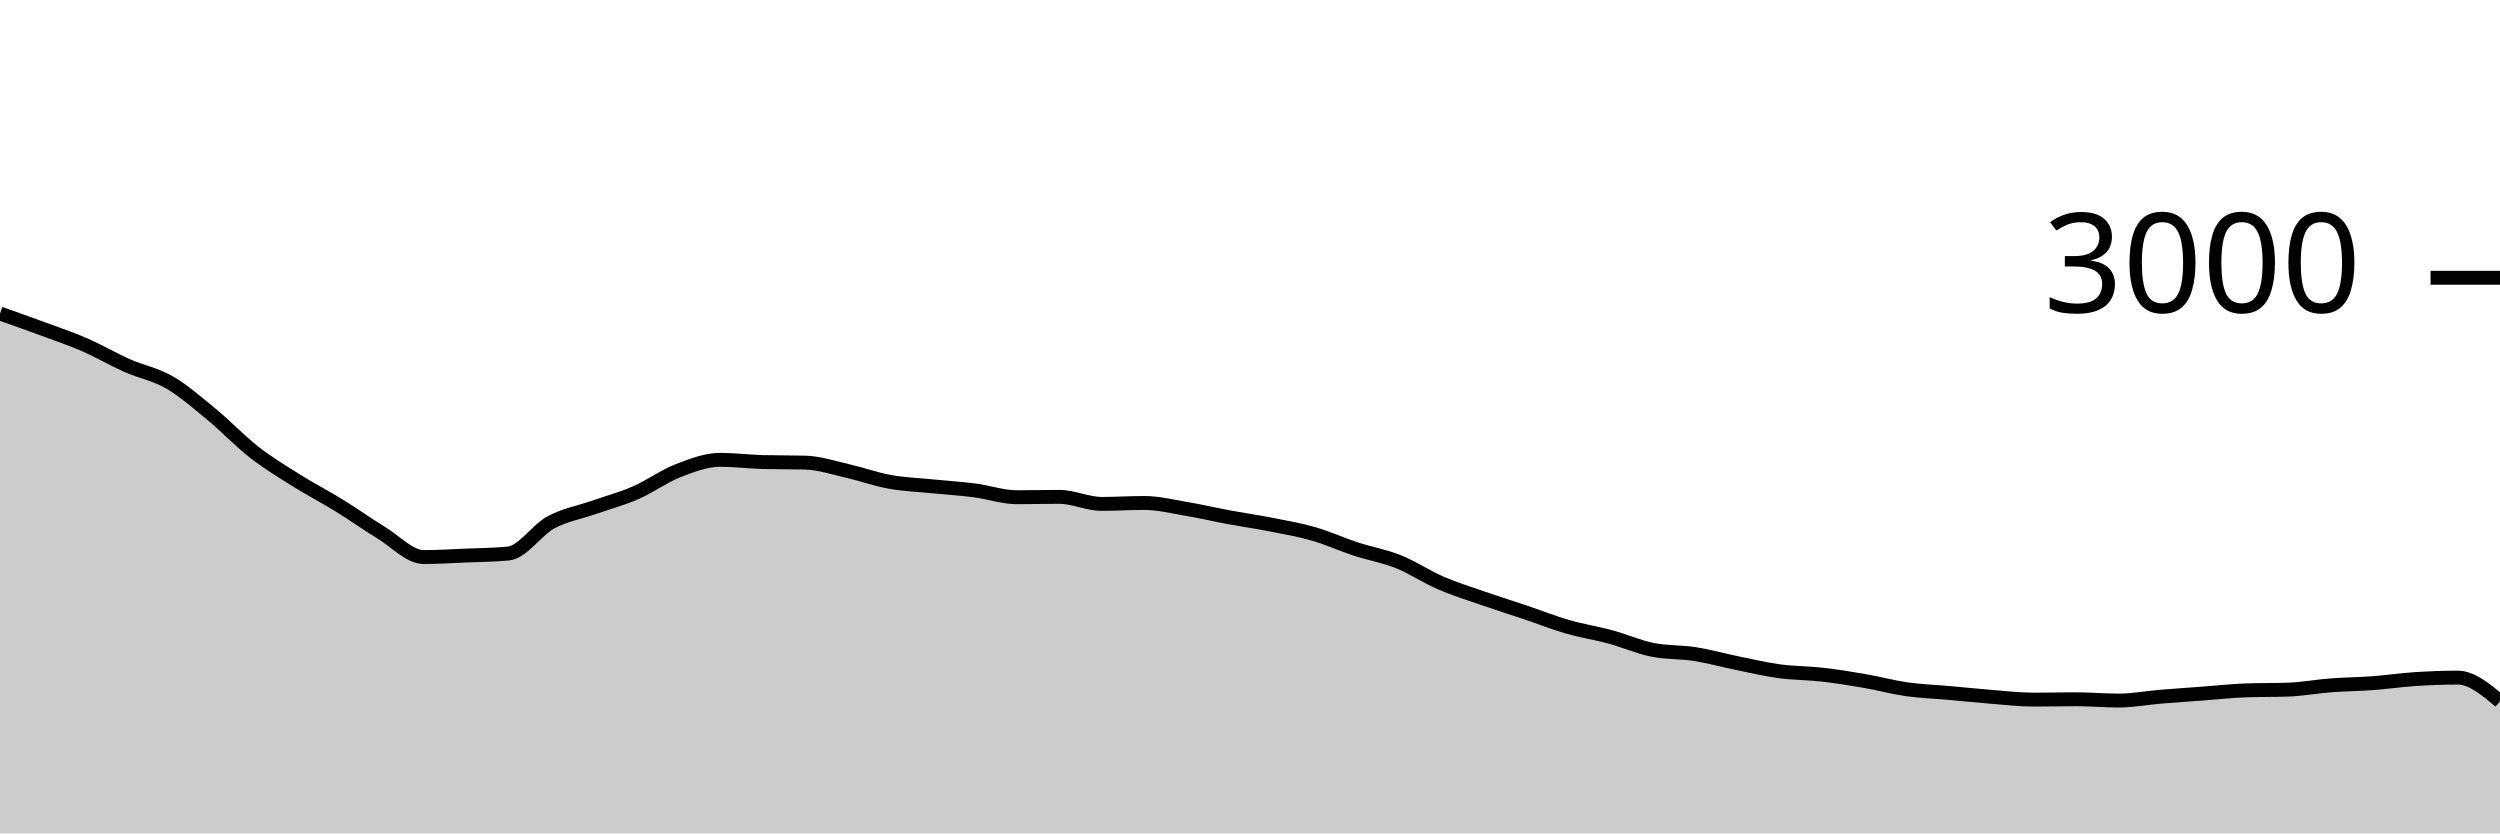
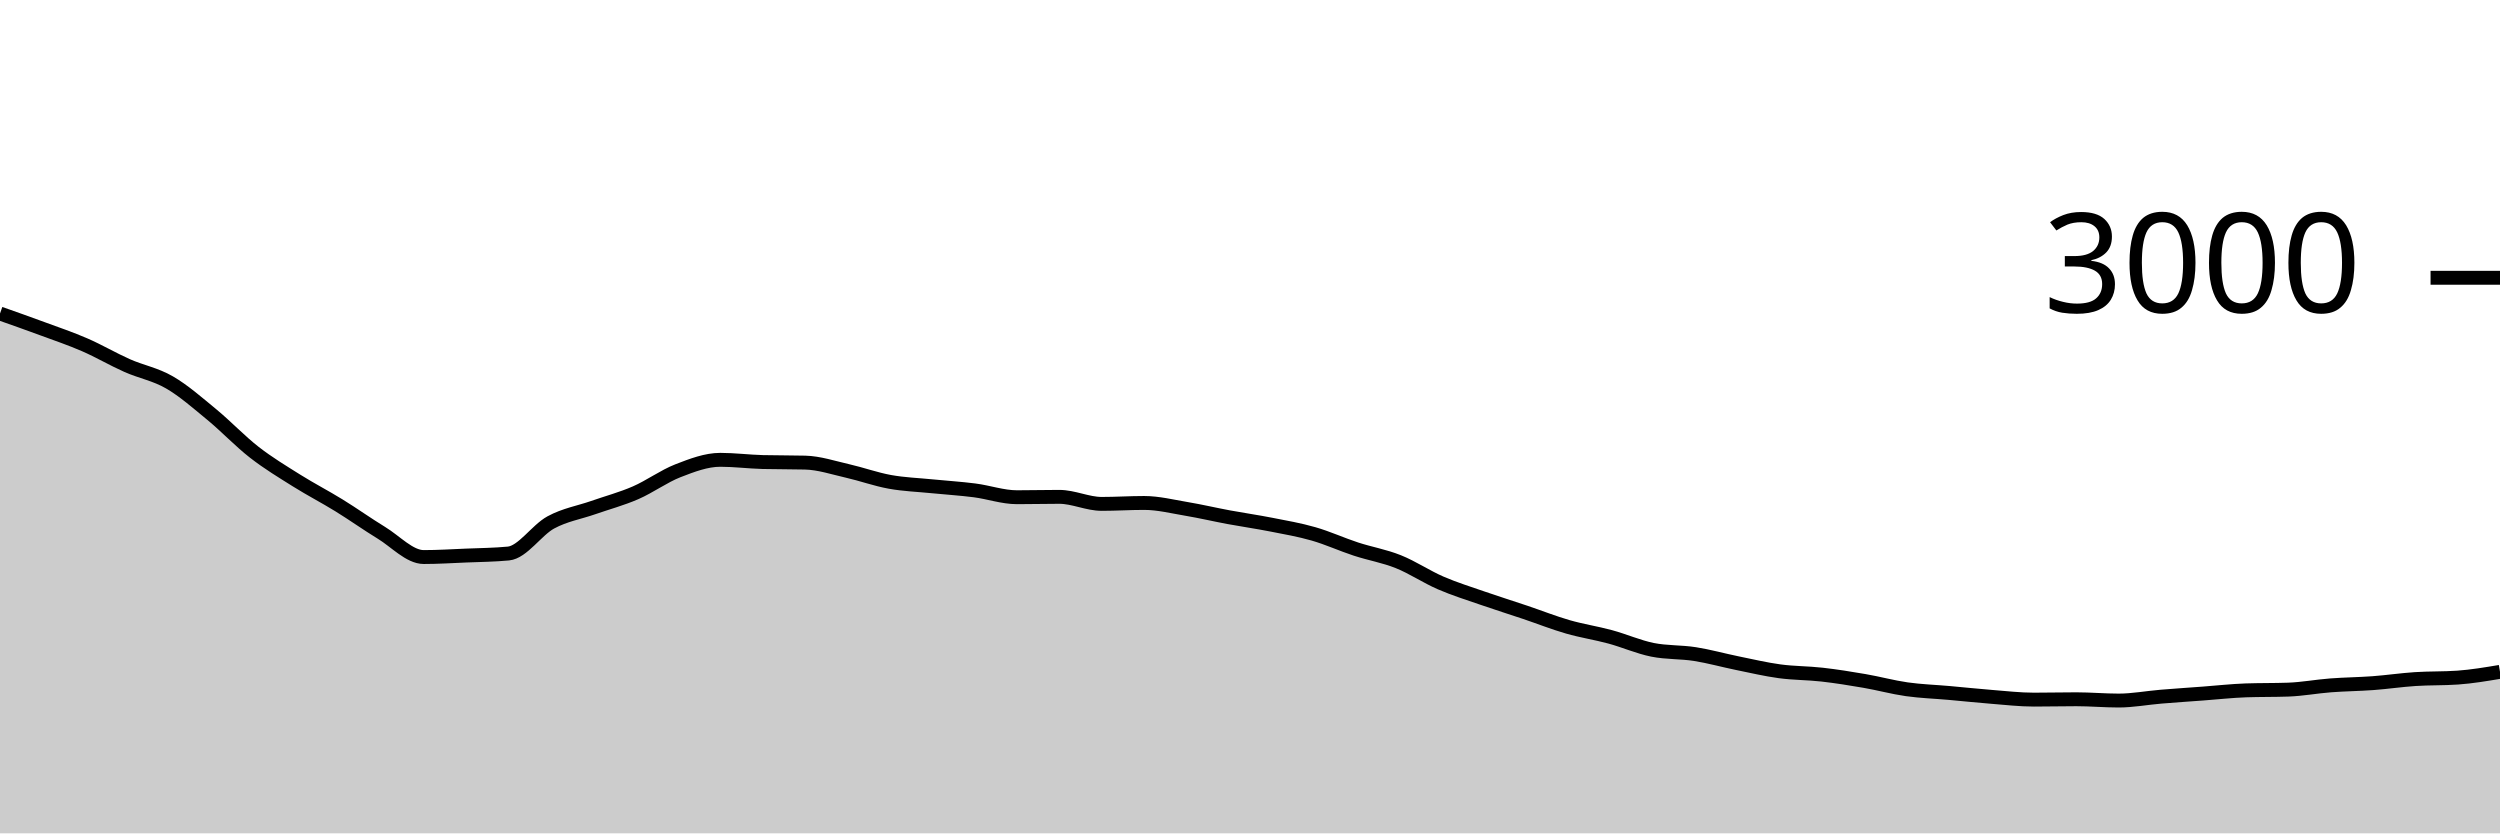
<svg xmlns="http://www.w3.org/2000/svg" viewBox="0 0 180 60">
  <g transform="translate(0,20)">
-     <path class="area" fill="rgba(0, 0, 0, 0.2)" d="M0,2.573C1.017,2.932,2.034,3.291,3.051,3.667C4.068,4.042,5.085,4.384,6.102,4.827C7.119,5.269,8.136,5.869,9.153,6.32C10.169,6.771,11.186,6.944,12.203,7.533C13.22,8.122,14.237,9.016,15.254,9.853C16.271,10.691,17.288,11.769,18.305,12.56C19.322,13.351,20.339,13.962,21.356,14.6C22.373,15.238,23.39,15.76,24.407,16.387C25.424,17.013,26.441,17.74,27.458,18.36C28.475,18.98,29.492,20.107,30.508,20.107C31.525,20.107,32.542,20.042,33.559,20C34.576,19.958,35.593,19.951,36.61,19.853C37.627,19.756,38.644,18.164,39.661,17.613C40.678,17.062,41.695,16.902,42.712,16.547C43.729,16.191,44.746,15.922,45.763,15.48C46.78,15.038,47.797,14.289,48.814,13.893C49.831,13.498,50.847,13.107,51.864,13.107C52.881,13.107,53.898,13.24,54.915,13.267C55.932,13.293,56.949,13.28,57.966,13.307C58.983,13.333,60,13.676,61.017,13.907C62.034,14.138,63.051,14.509,64.068,14.693C65.085,14.878,66.102,14.911,67.119,15.013C68.136,15.116,69.153,15.176,70.169,15.307C71.186,15.438,72.203,15.8,73.22,15.8C74.237,15.8,75.254,15.773,76.271,15.773C77.288,15.773,78.305,16.28,79.322,16.28C80.339,16.28,81.356,16.213,82.373,16.213C83.39,16.213,84.407,16.469,85.424,16.64C86.441,16.811,87.458,17.051,88.475,17.24C89.492,17.429,90.508,17.573,91.525,17.773C92.542,17.973,93.559,18.147,94.576,18.44C95.593,18.733,96.61,19.2,97.627,19.533C98.644,19.867,99.661,20.033,100.678,20.44C101.695,20.847,102.712,21.533,103.729,21.973C104.746,22.413,105.763,22.727,106.78,23.08C107.797,23.433,108.814,23.751,109.831,24.093C110.847,24.436,111.864,24.84,112.881,25.133C113.898,25.427,114.915,25.578,115.932,25.853C116.949,26.129,117.966,26.582,118.983,26.787C120,26.991,121.017,26.933,122.034,27.093C123.051,27.253,124.068,27.54,125.085,27.747C126.102,27.953,127.119,28.196,128.136,28.333C129.153,28.471,130.169,28.458,131.186,28.573C132.203,28.689,133.22,28.851,134.237,29.027C135.254,29.202,136.271,29.482,137.288,29.627C138.305,29.771,139.322,29.802,140.339,29.893C141.356,29.984,142.373,30.093,143.39,30.173C144.407,30.253,145.424,30.373,146.441,30.373C147.458,30.373,148.475,30.347,149.492,30.347C150.508,30.347,151.525,30.44,152.542,30.44C153.559,30.44,154.576,30.244,155.593,30.16C156.61,30.076,157.627,30.009,158.644,29.933C159.661,29.858,160.678,29.742,161.695,29.707C162.712,29.671,163.729,29.689,164.746,29.653C165.763,29.618,166.78,29.424,167.797,29.347C168.814,29.269,169.831,29.262,170.847,29.187C171.864,29.111,172.881,28.96,173.898,28.893C174.915,28.827,175.932,28.787,176.949,28.787C177.966,28.787,178.983,29.64,180,30.493L180,40C178.983,40,177.966,40,176.949,40C175.932,40,174.915,40,173.898,40C172.881,40,171.864,40,170.847,40C169.831,40,168.814,40,167.797,40C166.78,40,165.763,40,164.746,40C163.729,40,162.712,40,161.695,40C160.678,40,159.661,40,158.644,40C157.627,40,156.61,40,155.593,40C154.576,40,153.559,40,152.542,40C151.525,40,150.508,40,149.492,40C148.475,40,147.458,40,146.441,40C145.424,40,144.407,40,143.39,40C142.373,40,141.356,40,140.339,40C139.322,40,138.305,40,137.288,40C136.271,40,135.254,40,134.237,40C133.22,40,132.203,40,131.186,40C130.169,40,129.153,40,128.136,40C127.119,40,126.102,40,125.085,40C124.068,40,123.051,40,122.034,40C121.017,40,120,40,118.983,40C117.966,40,116.949,40,115.932,40C114.915,40,113.898,40,112.881,40C111.864,40,110.847,40,109.831,40C108.814,40,107.797,40,106.78,40C105.763,40,104.746,40,103.729,40C102.712,40,101.695,40,100.678,40C99.661,40,98.644,40,97.627,40C96.61,40,95.593,40,94.576,40C93.559,40,92.542,40,91.525,40C90.508,40,89.492,40,88.475,40C87.458,40,86.441,40,85.424,40C84.407,40,83.39,40,82.373,40C81.356,40,80.339,40,79.322,40C78.305,40,77.288,40,76.271,40C75.254,40,74.237,40,73.22,40C72.203,40,71.186,40,70.169,40C69.153,40,68.136,40,67.119,40C66.102,40,65.085,40,64.068,40C63.051,40,62.034,40,61.017,40C60,40,58.983,40,57.966,40C56.949,40,55.932,40,54.915,40C53.898,40,52.881,40,51.864,40C50.847,40,49.831,40,48.814,40C47.797,40,46.78,40,45.763,40C44.746,40,43.729,40,42.712,40C41.695,40,40.678,40,39.661,40C38.644,40,37.627,40,36.61,40C35.593,40,34.576,40,33.559,40C32.542,40,31.525,40,30.508,40C29.492,40,28.475,40,27.458,40C26.441,40,25.424,40,24.407,40C23.39,40,22.373,40,21.356,40C20.339,40,19.322,40,18.305,40C17.288,40,16.271,40,15.254,40C14.237,40,13.22,40,12.203,40C11.186,40,10.169,40,9.153,40C8.136,40,7.119,40,6.102,40C5.085,40,4.068,40,3.051,40C2.034,40,1.017,40,0,40Z" />
-     <path class="line" stroke="black" fill="none" d="M0,2.573C1.017,2.932,2.034,3.291,3.051,3.667C4.068,4.042,5.085,4.384,6.102,4.827C7.119,5.269,8.136,5.869,9.153,6.32C10.169,6.771,11.186,6.944,12.203,7.533C13.22,8.122,14.237,9.016,15.254,9.853C16.271,10.691,17.288,11.769,18.305,12.56C19.322,13.351,20.339,13.962,21.356,14.6C22.373,15.238,23.39,15.76,24.407,16.387C25.424,17.013,26.441,17.74,27.458,18.36C28.475,18.98,29.492,20.107,30.508,20.107C31.525,20.107,32.542,20.042,33.559,20C34.576,19.958,35.593,19.951,36.61,19.853C37.627,19.756,38.644,18.164,39.661,17.613C40.678,17.062,41.695,16.902,42.712,16.547C43.729,16.191,44.746,15.922,45.763,15.48C46.78,15.038,47.797,14.289,48.814,13.893C49.831,13.498,50.847,13.107,51.864,13.107C52.881,13.107,53.898,13.24,54.915,13.267C55.932,13.293,56.949,13.28,57.966,13.307C58.983,13.333,60,13.676,61.017,13.907C62.034,14.138,63.051,14.509,64.068,14.693C65.085,14.878,66.102,14.911,67.119,15.013C68.136,15.116,69.153,15.176,70.169,15.307C71.186,15.438,72.203,15.8,73.22,15.8C74.237,15.8,75.254,15.773,76.271,15.773C77.288,15.773,78.305,16.28,79.322,16.28C80.339,16.28,81.356,16.213,82.373,16.213C83.39,16.213,84.407,16.469,85.424,16.64C86.441,16.811,87.458,17.051,88.475,17.24C89.492,17.429,90.508,17.573,91.525,17.773C92.542,17.973,93.559,18.147,94.576,18.44C95.593,18.733,96.61,19.2,97.627,19.533C98.644,19.867,99.661,20.033,100.678,20.44C101.695,20.847,102.712,21.533,103.729,21.973C104.746,22.413,105.763,22.727,106.78,23.08C107.797,23.433,108.814,23.751,109.831,24.093C110.847,24.436,111.864,24.84,112.881,25.133C113.898,25.427,114.915,25.578,115.932,25.853C116.949,26.129,117.966,26.582,118.983,26.787C120,26.991,121.017,26.933,122.034,27.093C123.051,27.253,124.068,27.54,125.085,27.747C126.102,27.953,127.119,28.196,128.136,28.333C129.153,28.471,130.169,28.458,131.186,28.573C132.203,28.689,133.22,28.851,134.237,29.027C135.254,29.202,136.271,29.482,137.288,29.627C138.305,29.771,139.322,29.802,140.339,29.893C141.356,29.984,142.373,30.093,143.39,30.173C144.407,30.253,145.424,30.373,146.441,30.373C147.458,30.373,148.475,30.347,149.492,30.347C150.508,30.347,151.525,30.44,152.542,30.44C153.559,30.44,154.576,30.244,155.593,30.16C156.61,30.076,157.627,30.009,158.644,29.933C159.661,29.858,160.678,29.742,161.695,29.707C162.712,29.671,163.729,29.689,164.746,29.653C165.763,29.618,166.78,29.424,167.797,29.347C168.814,29.269,169.831,29.262,170.847,29.187C171.864,29.111,172.881,28.96,173.898,28.893C174.915,28.827,175.932,28.787,176.949,28.787C177.966,28.787,178.983,29.64,180,30.493" />
+     <path class="area" fill="rgba(0, 0, 0, 0.2)" d="M0,2.573C1.017,2.932,2.034,3.291,3.051,3.667C4.068,4.042,5.085,4.384,6.102,4.827C7.119,5.269,8.136,5.869,9.153,6.32C10.169,6.771,11.186,6.944,12.203,7.533C13.22,8.122,14.237,9.016,15.254,9.853C16.271,10.691,17.288,11.769,18.305,12.56C19.322,13.351,20.339,13.962,21.356,14.6C22.373,15.238,23.39,15.76,24.407,16.387C25.424,17.013,26.441,17.74,27.458,18.36C28.475,18.98,29.492,20.107,30.508,20.107C31.525,20.107,32.542,20.042,33.559,20C34.576,19.958,35.593,19.951,36.61,19.853C37.627,19.756,38.644,18.164,39.661,17.613C40.678,17.062,41.695,16.902,42.712,16.547C43.729,16.191,44.746,15.922,45.763,15.48C46.78,15.038,47.797,14.289,48.814,13.893C49.831,13.498,50.847,13.107,51.864,13.107C52.881,13.107,53.898,13.24,54.915,13.267C55.932,13.293,56.949,13.28,57.966,13.307C58.983,13.333,60,13.676,61.017,13.907C62.034,14.138,63.051,14.509,64.068,14.693C65.085,14.878,66.102,14.911,67.119,15.013C68.136,15.116,69.153,15.176,70.169,15.307C71.186,15.438,72.203,15.8,73.22,15.8C74.237,15.8,75.254,15.773,76.271,15.773C77.288,15.773,78.305,16.28,79.322,16.28C80.339,16.28,81.356,16.213,82.373,16.213C83.39,16.213,84.407,16.469,85.424,16.64C86.441,16.811,87.458,17.051,88.475,17.24C89.492,17.429,90.508,17.573,91.525,17.773C92.542,17.973,93.559,18.147,94.576,18.44C95.593,18.733,96.61,19.2,97.627,19.533C98.644,19.867,99.661,20.033,100.678,20.44C101.695,20.847,102.712,21.533,103.729,21.973C104.746,22.413,105.763,22.727,106.78,23.08C107.797,23.433,108.814,23.751,109.831,24.093C110.847,24.436,111.864,24.84,112.881,25.133C113.898,25.427,114.915,25.578,115.932,25.853C116.949,26.129,117.966,26.582,118.983,26.787C120,26.991,121.017,26.933,122.034,27.093C123.051,27.253,124.068,27.54,125.085,27.747C126.102,27.953,127.119,28.196,128.136,28.333C129.153,28.471,130.169,28.458,131.186,28.573C132.203,28.689,133.22,28.851,134.237,29.027C135.254,29.202,136.271,29.482,137.288,29.627C138.305,29.771,139.322,29.802,140.339,29.893C141.356,29.984,142.373,30.093,143.39,30.173C144.407,30.253,145.424,30.373,146.441,30.373C147.458,30.373,148.475,30.347,149.492,30.347C150.508,30.347,151.525,30.44,152.542,30.44C153.559,30.44,154.576,30.244,155.593,30.16C156.61,30.076,157.627,30.009,158.644,29.933C159.661,29.858,160.678,29.742,161.695,29.707C162.712,29.671,163.729,29.689,164.746,29.653C165.763,29.618,166.78,29.424,167.797,29.347C168.814,29.269,169.831,29.262,170.847,29.187C171.864,29.111,172.881,28.96,173.898,28.893C174.915,28.827,175.932,28.858,176.949,28.787C177.966,28.716,178.983,28.544,180,28.373L180,40C178.983,40,177.966,40,176.949,40C175.932,40,174.915,40,173.898,40C172.881,40,171.864,40,170.847,40C169.831,40,168.814,40,167.797,40C166.78,40,165.763,40,164.746,40C163.729,40,162.712,40,161.695,40C160.678,40,159.661,40,158.644,40C157.627,40,156.61,40,155.593,40C154.576,40,153.559,40,152.542,40C151.525,40,150.508,40,149.492,40C148.475,40,147.458,40,146.441,40C145.424,40,144.407,40,143.39,40C142.373,40,141.356,40,140.339,40C139.322,40,138.305,40,137.288,40C136.271,40,135.254,40,134.237,40C133.22,40,132.203,40,131.186,40C130.169,40,129.153,40,128.136,40C127.119,40,126.102,40,125.085,40C124.068,40,123.051,40,122.034,40C121.017,40,120,40,118.983,40C117.966,40,116.949,40,115.932,40C114.915,40,113.898,40,112.881,40C111.864,40,110.847,40,109.831,40C108.814,40,107.797,40,106.78,40C105.763,40,104.746,40,103.729,40C102.712,40,101.695,40,100.678,40C99.661,40,98.644,40,97.627,40C96.61,40,95.593,40,94.576,40C93.559,40,92.542,40,91.525,40C90.508,40,89.492,40,88.475,40C87.458,40,86.441,40,85.424,40C84.407,40,83.39,40,82.373,40C81.356,40,80.339,40,79.322,40C78.305,40,77.288,40,76.271,40C75.254,40,74.237,40,73.22,40C72.203,40,71.186,40,70.169,40C69.153,40,68.136,40,67.119,40C66.102,40,65.085,40,64.068,40C63.051,40,62.034,40,61.017,40C60,40,58.983,40,57.966,40C56.949,40,55.932,40,54.915,40C53.898,40,52.881,40,51.864,40C50.847,40,49.831,40,48.814,40C47.797,40,46.78,40,45.763,40C44.746,40,43.729,40,42.712,40C41.695,40,40.678,40,39.661,40C38.644,40,37.627,40,36.61,40C35.593,40,34.576,40,33.559,40C32.542,40,31.525,40,30.508,40C29.492,40,28.475,40,27.458,40C26.441,40,25.424,40,24.407,40C23.39,40,22.373,40,21.356,40C20.339,40,19.322,40,18.305,40C17.288,40,16.271,40,15.254,40C14.237,40,13.22,40,12.203,40C11.186,40,10.169,40,9.153,40C8.136,40,7.119,40,6.102,40C5.085,40,4.068,40,3.051,40C2.034,40,1.017,40,0,40Z" />
+     <path class="line" stroke="black" fill="none" d="M0,2.573C1.017,2.932,2.034,3.291,3.051,3.667C4.068,4.042,5.085,4.384,6.102,4.827C7.119,5.269,8.136,5.869,9.153,6.32C10.169,6.771,11.186,6.944,12.203,7.533C13.22,8.122,14.237,9.016,15.254,9.853C16.271,10.691,17.288,11.769,18.305,12.56C19.322,13.351,20.339,13.962,21.356,14.6C22.373,15.238,23.39,15.76,24.407,16.387C25.424,17.013,26.441,17.74,27.458,18.36C28.475,18.98,29.492,20.107,30.508,20.107C31.525,20.107,32.542,20.042,33.559,20C34.576,19.958,35.593,19.951,36.61,19.853C37.627,19.756,38.644,18.164,39.661,17.613C40.678,17.062,41.695,16.902,42.712,16.547C43.729,16.191,44.746,15.922,45.763,15.48C46.78,15.038,47.797,14.289,48.814,13.893C49.831,13.498,50.847,13.107,51.864,13.107C52.881,13.107,53.898,13.24,54.915,13.267C55.932,13.293,56.949,13.28,57.966,13.307C58.983,13.333,60,13.676,61.017,13.907C62.034,14.138,63.051,14.509,64.068,14.693C65.085,14.878,66.102,14.911,67.119,15.013C68.136,15.116,69.153,15.176,70.169,15.307C71.186,15.438,72.203,15.8,73.22,15.8C74.237,15.8,75.254,15.773,76.271,15.773C77.288,15.773,78.305,16.28,79.322,16.28C80.339,16.28,81.356,16.213,82.373,16.213C83.39,16.213,84.407,16.469,85.424,16.64C86.441,16.811,87.458,17.051,88.475,17.24C89.492,17.429,90.508,17.573,91.525,17.773C92.542,17.973,93.559,18.147,94.576,18.44C95.593,18.733,96.61,19.2,97.627,19.533C98.644,19.867,99.661,20.033,100.678,20.44C101.695,20.847,102.712,21.533,103.729,21.973C104.746,22.413,105.763,22.727,106.78,23.08C107.797,23.433,108.814,23.751,109.831,24.093C110.847,24.436,111.864,24.84,112.881,25.133C113.898,25.427,114.915,25.578,115.932,25.853C116.949,26.129,117.966,26.582,118.983,26.787C120,26.991,121.017,26.933,122.034,27.093C123.051,27.253,124.068,27.54,125.085,27.747C126.102,27.953,127.119,28.196,128.136,28.333C129.153,28.471,130.169,28.458,131.186,28.573C132.203,28.689,133.22,28.851,134.237,29.027C135.254,29.202,136.271,29.482,137.288,29.627C138.305,29.771,139.322,29.802,140.339,29.893C141.356,29.984,142.373,30.093,143.39,30.173C144.407,30.253,145.424,30.373,146.441,30.373C147.458,30.373,148.475,30.347,149.492,30.347C150.508,30.347,151.525,30.44,152.542,30.44C153.559,30.44,154.576,30.244,155.593,30.16C156.61,30.076,157.627,30.009,158.644,29.933C159.661,29.858,160.678,29.742,161.695,29.707C162.712,29.671,163.729,29.689,164.746,29.653C165.763,29.618,166.78,29.424,167.797,29.347C168.814,29.269,169.831,29.262,170.847,29.187C171.864,29.111,172.881,28.96,173.898,28.893C174.915,28.827,175.932,28.858,176.949,28.787C177.966,28.716,178.983,28.544,180,28.373" />
    <path class="axis-ceiling" stroke-width="1" stroke="black" fill="none" d="M175,0L180,0" />
    <text class="axis-ceiling-label" font-family="sans-serif" text-anchor="end" font-size="10px" x="170" y="2.5">3000</text>
  </g>
</svg>
